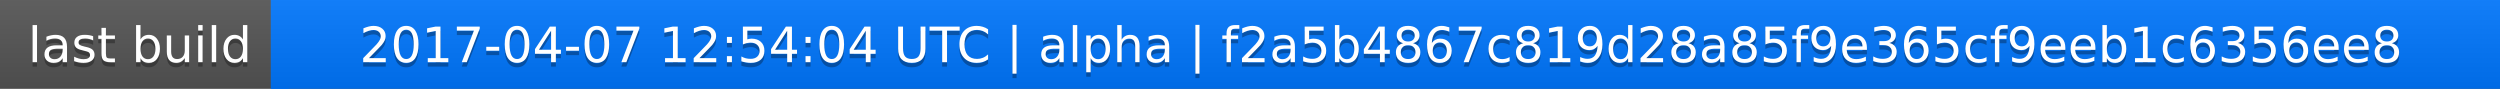
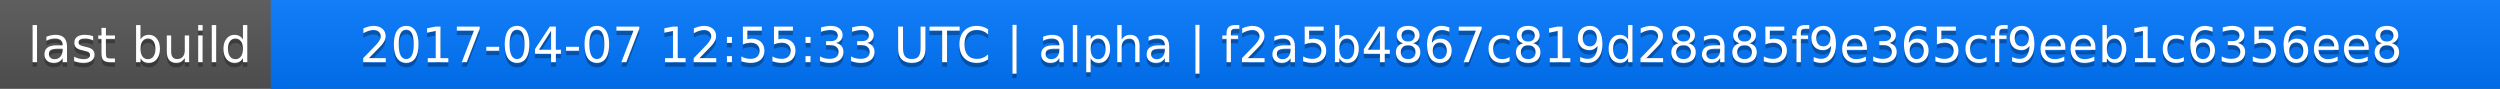
<svg xmlns="http://www.w3.org/2000/svg" width="563" height="20">
  <linearGradient id="a" x2="0" y2="100%">
    <stop offset="0" stop-color="#bbb" stop-opacity=".1" />
    <stop offset="1" stop-opacity=".1" />
  </linearGradient>
  <rect rx="0" width="563" height="20" fill="#555" />
  <rect rx="0" x="61" width="502" height="20" fill="#07f" />
  <path fill="#07f" d="M61 0h4v20h-4z" />
  <rect rx="0" width="563" height="20" fill="url(#a)" />
  <g fill="#fff" text-anchor="middle" font-family="DejaVu Sans,Verdana,Geneva,sans-serif" font-size="11">
    <text x="31.5" y="15" fill="#010101" fill-opacity=".3">last build</text>
    <text x="31.5" y="14">last build</text>
-     <text x="311" y="15" fill="#010101" fill-opacity=".3">2017-04-07 12:54:04 UTC | alpha | f2a5b4867c819d28a85f9e365cf9eeb1c6356ee8</text>
-     <text x="311" y="14">2017-04-07 12:54:04 UTC | alpha | f2a5b4867c819d28a85f9e365cf9eeb1c6356ee8</text>
+     <text x="311" y="15" fill="#010101" fill-opacity=".3">2017-04-07 12:55:33 UTC | alpha | f2a5b4867c819d28a85f9e365cf9eeb1c6356ee8</text>
+     <text x="311" y="14">2017-04-07 12:55:33 UTC | alpha | f2a5b4867c819d28a85f9e365cf9eeb1c6356ee8</text>
  </g>
</svg>
